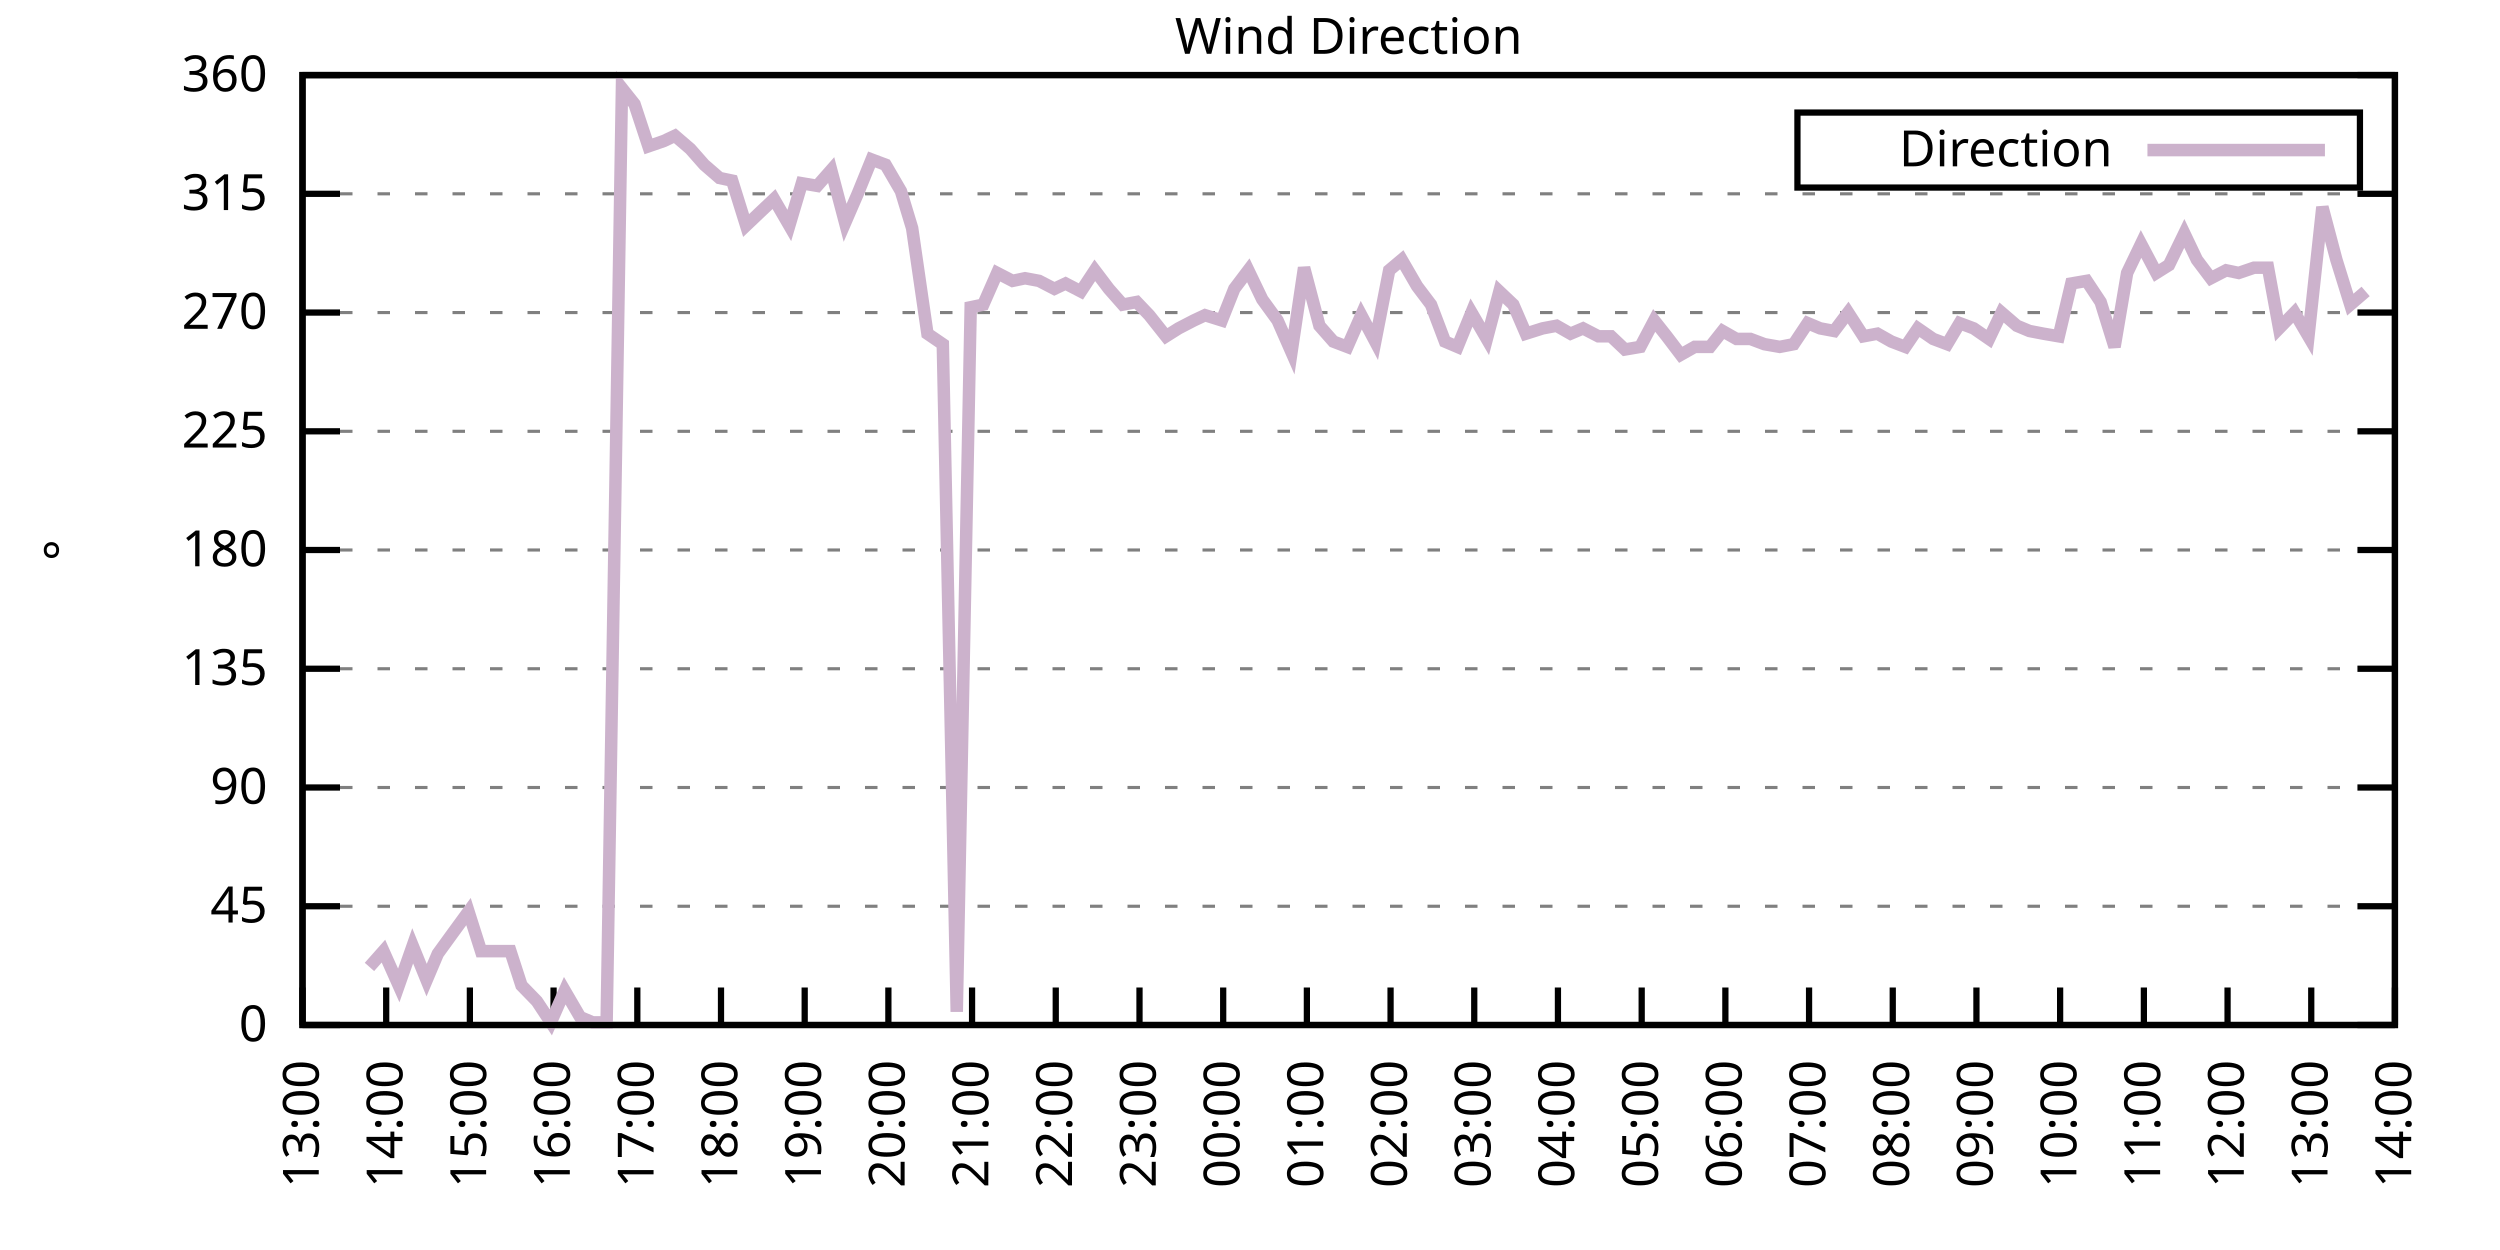
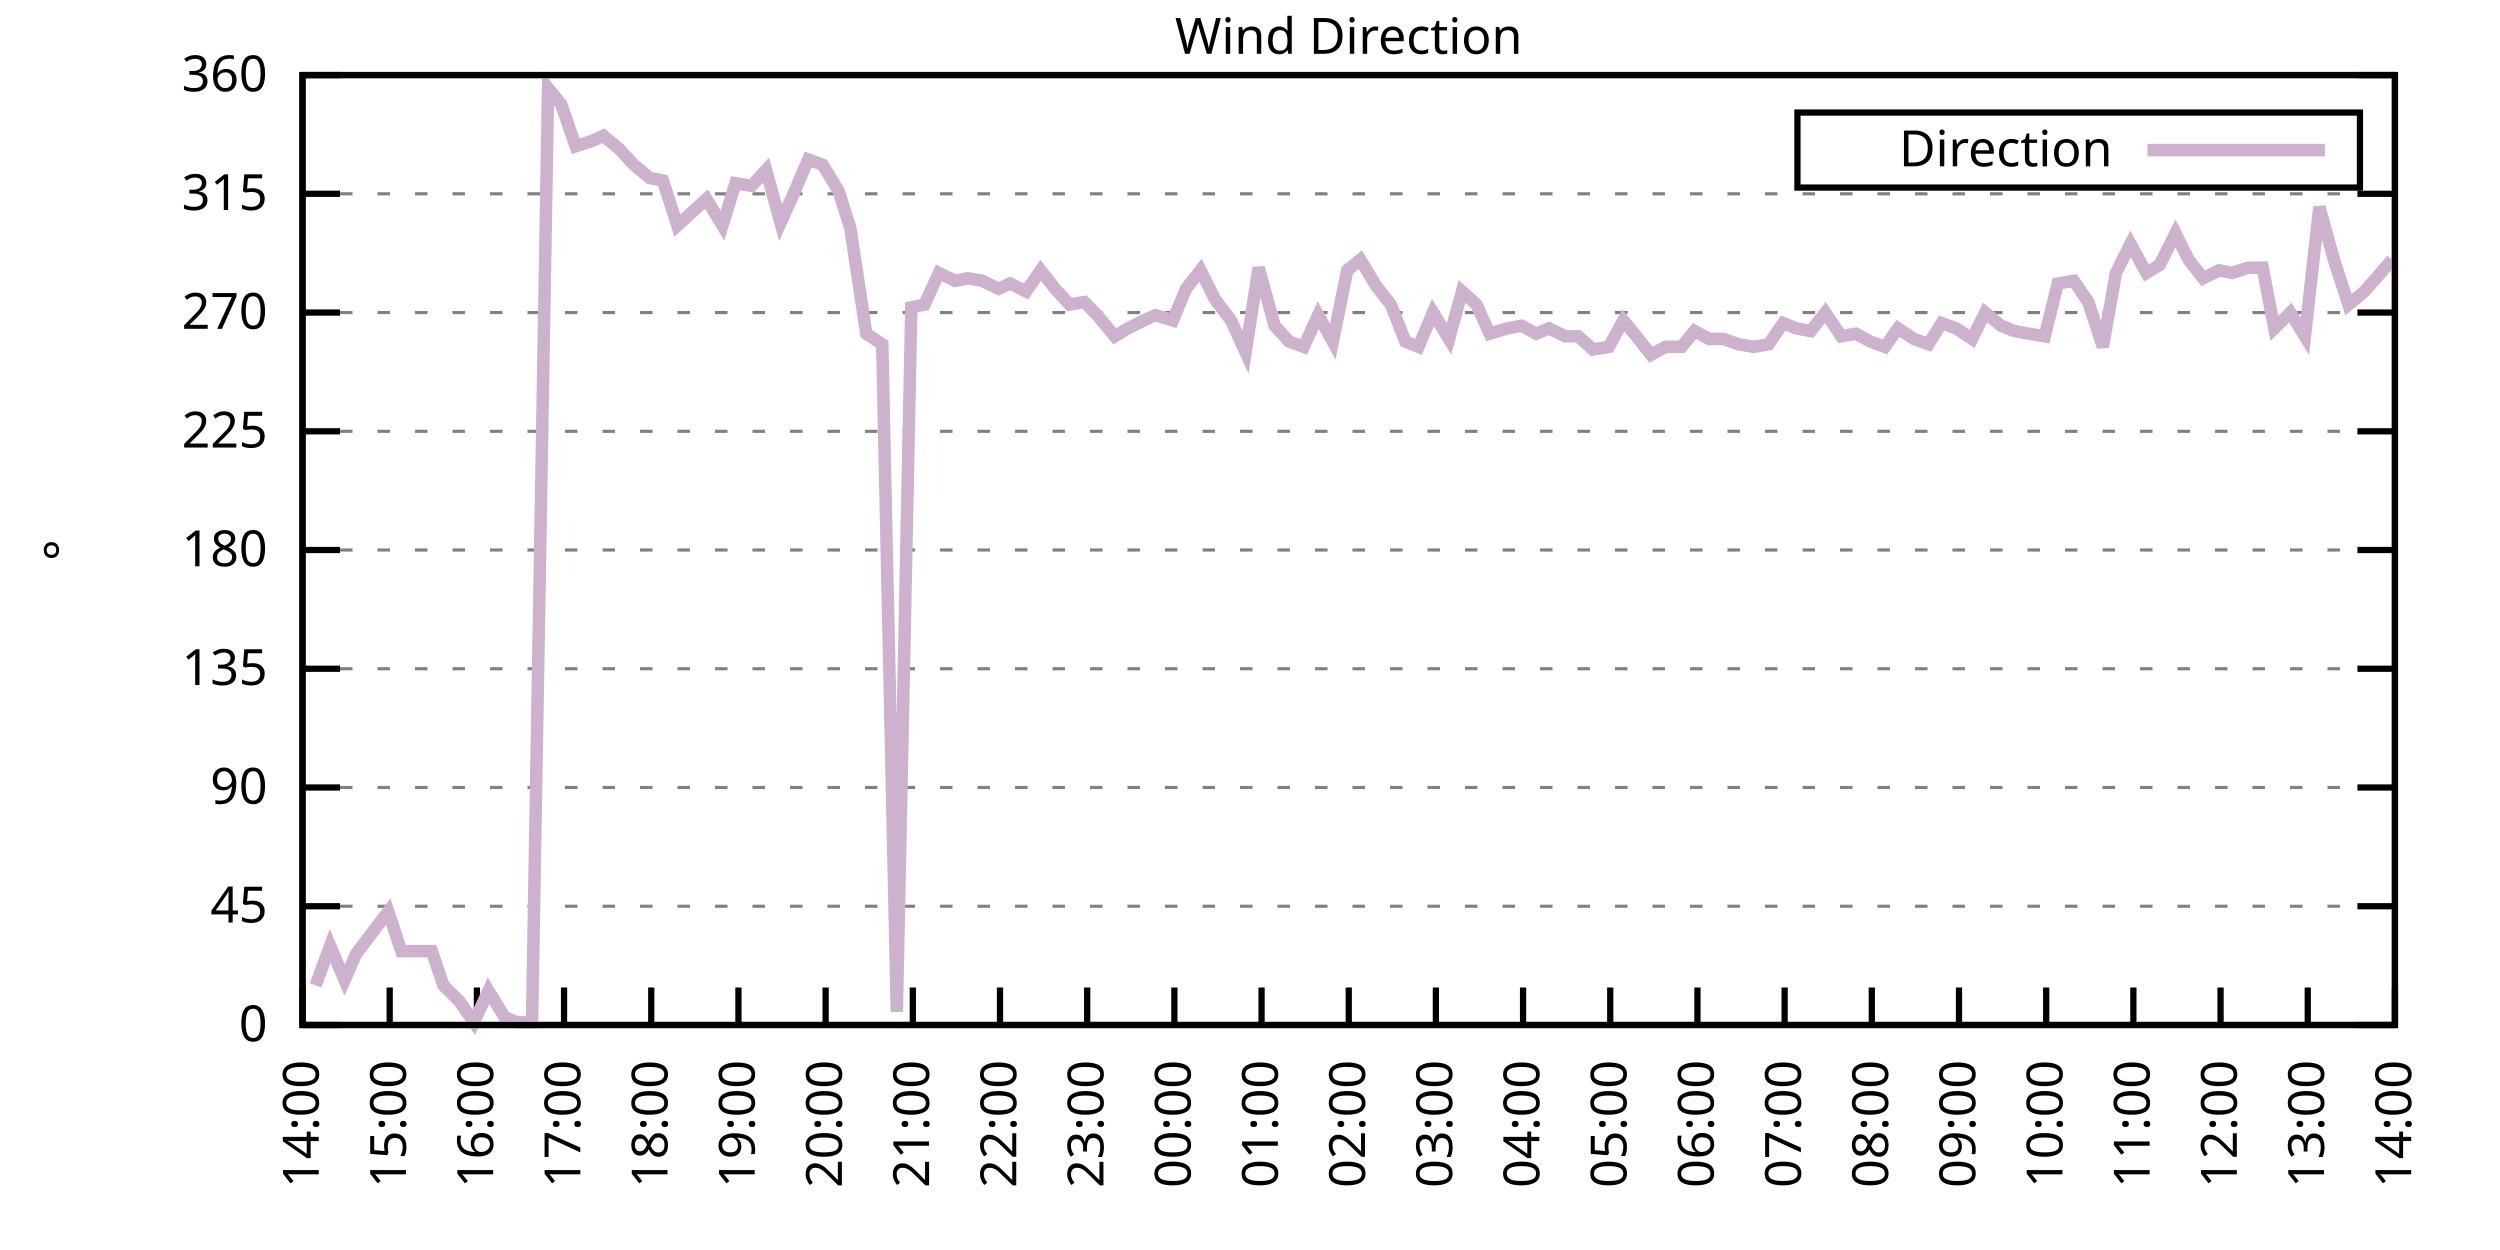
<svg xmlns="http://www.w3.org/2000/svg" xmlns:xlink="http://www.w3.org/1999/xlink" width="400" height="200" viewBox="0 0 400 200">
  <g id="gnuplot_canvas">
    <rect x="0" y="0" width="400" height="200" fill="none" />
    <defs>
      <circle id="gpDot" r="0.5" stroke-width="0.5" stroke="currentColor" />
      <path id="gpPt0" stroke-width="0.333" stroke="currentColor" d="M-1,0 h2 M0,-1 v2" />
      <path id="gpPt1" stroke-width="0.333" stroke="currentColor" d="M-1,-1 L1,1 M1,-1 L-1,1" />
      <path id="gpPt2" stroke-width="0.333" stroke="currentColor" d="M-1,0 L1,0 M0,-1 L0,1 M-1,-1 L1,1 M-1,1 L1,-1" />
      <rect id="gpPt3" stroke-width="0.333" stroke="currentColor" x="-1" y="-1" width="2" height="2" />
      <rect id="gpPt4" stroke-width="0.333" stroke="currentColor" fill="currentColor" x="-1" y="-1" width="2" height="2" />
      <circle id="gpPt5" stroke-width="0.333" stroke="currentColor" cx="0" cy="0" r="1" />
      <use xlink:href="#gpPt5" id="gpPt6" fill="currentColor" stroke="none" />
      <path id="gpPt7" stroke-width="0.333" stroke="currentColor" d="M0,-1.33 L-1.33,0.67 L1.33,0.67 z" />
      <use xlink:href="#gpPt7" id="gpPt8" fill="currentColor" stroke="none" />
      <use xlink:href="#gpPt7" id="gpPt9" stroke="currentColor" transform="rotate(180)" />
      <use xlink:href="#gpPt9" id="gpPt10" fill="currentColor" stroke="none" />
      <use xlink:href="#gpPt3" id="gpPt11" stroke="currentColor" transform="rotate(45)" />
      <use xlink:href="#gpPt11" id="gpPt12" fill="currentColor" stroke="none" />
      <path id="gpPt13" stroke-width="0.333" stroke="currentColor" d="M0,1.330 L1.265,0.411 L0.782,-1.067 L-0.782,-1.076 L-1.265,0.411 z" />
      <use xlink:href="#gpPt13" id="gpPt14" fill="currentColor" stroke="none" />
      <filter id="textbox" filterUnits="objectBoundingBox" x="0" y="0" height="1" width="1">
        <feFlood flood-color="white" flood-opacity="1" result="bgnd" />
        <feComposite in="SourceGraphic" in2="bgnd" operator="atop" />
      </filter>
      <filter id="greybox" filterUnits="objectBoundingBox" x="0" y="0" height="1" width="1">
        <feFlood flood-color="lightgrey" flood-opacity="1" result="grey" />
        <feComposite in="SourceGraphic" in2="grey" operator="atop" />
      </filter>
    </defs>
    <g fill="none" color="white" stroke="currentColor" stroke-width="1.00" stroke-linecap="butt" stroke-linejoin="miter">
</g>
    <g fill="none" color="black" stroke="currentColor" stroke-width="1.00" stroke-linecap="butt" stroke-linejoin="miter">
      <g stroke="none" shape-rendering="crispEdges">
        <polygon fill="rgb(255, 255, 255)" points="48.40,164.00 383.18,164.00 383.18,12.02 48.40,12.02 " />
      </g>
    </g>
    <g fill="none" color="black" stroke="currentColor" stroke-width="1.00" stroke-linecap="butt" stroke-linejoin="miter">
</g>
    <g fill="none" color="black" stroke="black" stroke-width="0.50" stroke-linecap="butt" stroke-linejoin="miter">
</g>
    <g fill="none" color="gray" stroke="currentColor" stroke-width="0.50" stroke-linecap="butt" stroke-linejoin="miter">
      <path stroke="gray" stroke-dasharray="2,4" class="gridline" d="M48.40,164.00 L383.19,164.00  " />
    </g>
    <g fill="none" color="gray" stroke="gray" stroke-width="1.00" stroke-linecap="butt" stroke-linejoin="miter">
</g>
    <g fill="none" color="black" stroke="currentColor" stroke-width="1.00" stroke-linecap="butt" stroke-linejoin="miter">
      <path stroke="black" d="M48.40,164.00 L54.40,164.00 M383.19,164.00 L377.19,164.00  " />
      <g transform="translate(42.80,166.60)" stroke="none" fill="black" font-family="Sans" font-size="8.00" text-anchor="end">
        <text>
          <tspan font-family="Sans"> 0</tspan>
        </text>
      </g>
    </g>
    <g fill="none" color="black" stroke="currentColor" stroke-width="1.00" stroke-linecap="butt" stroke-linejoin="miter">
</g>
    <g fill="none" color="black" stroke="black" stroke-width="0.50" stroke-linecap="butt" stroke-linejoin="miter">
</g>
    <g fill="none" color="gray" stroke="currentColor" stroke-width="0.50" stroke-linecap="butt" stroke-linejoin="miter">
      <path stroke="gray" stroke-dasharray="2,4" class="gridline" d="M48.40,145.00 L383.19,145.00  " />
    </g>
    <g fill="none" color="gray" stroke="gray" stroke-width="1.00" stroke-linecap="butt" stroke-linejoin="miter">
</g>
    <g fill="none" color="black" stroke="currentColor" stroke-width="1.00" stroke-linecap="butt" stroke-linejoin="miter">
      <path stroke="black" d="M48.40,145.00 L54.40,145.00 M383.19,145.00 L377.19,145.00  " />
      <g transform="translate(42.80,147.60)" stroke="none" fill="black" font-family="Sans" font-size="8.00" text-anchor="end">
        <text>
          <tspan font-family="Sans"> 45</tspan>
        </text>
      </g>
    </g>
    <g fill="none" color="black" stroke="currentColor" stroke-width="1.00" stroke-linecap="butt" stroke-linejoin="miter">
</g>
    <g fill="none" color="black" stroke="black" stroke-width="0.50" stroke-linecap="butt" stroke-linejoin="miter">
</g>
    <g fill="none" color="gray" stroke="currentColor" stroke-width="0.50" stroke-linecap="butt" stroke-linejoin="miter">
      <path stroke="gray" stroke-dasharray="2,4" class="gridline" d="M48.40,126.00 L383.19,126.00  " />
    </g>
    <g fill="none" color="gray" stroke="gray" stroke-width="1.00" stroke-linecap="butt" stroke-linejoin="miter">
</g>
    <g fill="none" color="black" stroke="currentColor" stroke-width="1.00" stroke-linecap="butt" stroke-linejoin="miter">
      <path stroke="black" d="M48.40,126.00 L54.40,126.00 M383.19,126.00 L377.19,126.00  " />
      <g transform="translate(42.80,128.60)" stroke="none" fill="black" font-family="Sans" font-size="8.00" text-anchor="end">
        <text>
          <tspan font-family="Sans"> 90</tspan>
        </text>
      </g>
    </g>
    <g fill="none" color="black" stroke="currentColor" stroke-width="1.00" stroke-linecap="butt" stroke-linejoin="miter">
</g>
    <g fill="none" color="black" stroke="black" stroke-width="0.50" stroke-linecap="butt" stroke-linejoin="miter">
</g>
    <g fill="none" color="gray" stroke="currentColor" stroke-width="0.50" stroke-linecap="butt" stroke-linejoin="miter">
      <path stroke="gray" stroke-dasharray="2,4" class="gridline" d="M48.40,107.00 L383.19,107.00  " />
    </g>
    <g fill="none" color="gray" stroke="gray" stroke-width="1.00" stroke-linecap="butt" stroke-linejoin="miter">
</g>
    <g fill="none" color="black" stroke="currentColor" stroke-width="1.00" stroke-linecap="butt" stroke-linejoin="miter">
      <path stroke="black" d="M48.40,107.00 L54.40,107.00 M383.19,107.00 L377.19,107.00  " />
      <g transform="translate(42.80,109.60)" stroke="none" fill="black" font-family="Sans" font-size="8.00" text-anchor="end">
        <text>
          <tspan font-family="Sans"> 135</tspan>
        </text>
      </g>
    </g>
    <g fill="none" color="black" stroke="currentColor" stroke-width="1.00" stroke-linecap="butt" stroke-linejoin="miter">
</g>
    <g fill="none" color="black" stroke="black" stroke-width="0.50" stroke-linecap="butt" stroke-linejoin="miter">
</g>
    <g fill="none" color="gray" stroke="currentColor" stroke-width="0.50" stroke-linecap="butt" stroke-linejoin="miter">
      <path stroke="gray" stroke-dasharray="2,4" class="gridline" d="M48.40,88.00 L383.19,88.00  " />
    </g>
    <g fill="none" color="gray" stroke="gray" stroke-width="1.00" stroke-linecap="butt" stroke-linejoin="miter">
</g>
    <g fill="none" color="black" stroke="currentColor" stroke-width="1.00" stroke-linecap="butt" stroke-linejoin="miter">
      <path stroke="black" d="M48.40,88.00 L54.40,88.00 M383.19,88.00 L377.19,88.00  " />
      <g transform="translate(42.80,90.60)" stroke="none" fill="black" font-family="Sans" font-size="8.00" text-anchor="end">
        <text>
          <tspan font-family="Sans"> 180</tspan>
        </text>
      </g>
    </g>
    <g fill="none" color="black" stroke="currentColor" stroke-width="1.00" stroke-linecap="butt" stroke-linejoin="miter">
</g>
    <g fill="none" color="black" stroke="black" stroke-width="0.50" stroke-linecap="butt" stroke-linejoin="miter">
</g>
    <g fill="none" color="gray" stroke="currentColor" stroke-width="0.50" stroke-linecap="butt" stroke-linejoin="miter">
      <path stroke="gray" stroke-dasharray="2,4" class="gridline" d="M48.40,69.01 L383.19,69.01  " />
    </g>
    <g fill="none" color="gray" stroke="gray" stroke-width="1.00" stroke-linecap="butt" stroke-linejoin="miter">
</g>
    <g fill="none" color="black" stroke="currentColor" stroke-width="1.00" stroke-linecap="butt" stroke-linejoin="miter">
      <path stroke="black" d="M48.40,69.01 L54.40,69.01 M383.19,69.01 L377.19,69.01  " />
      <g transform="translate(42.80,71.61)" stroke="none" fill="black" font-family="Sans" font-size="8.00" text-anchor="end">
        <text>
          <tspan font-family="Sans"> 225</tspan>
        </text>
      </g>
    </g>
    <g fill="none" color="black" stroke="currentColor" stroke-width="1.00" stroke-linecap="butt" stroke-linejoin="miter">
</g>
    <g fill="none" color="black" stroke="black" stroke-width="0.50" stroke-linecap="butt" stroke-linejoin="miter">
</g>
    <g fill="none" color="gray" stroke="currentColor" stroke-width="0.50" stroke-linecap="butt" stroke-linejoin="miter">
      <path stroke="gray" stroke-dasharray="2,4" class="gridline" d="M48.40,50.01 L383.19,50.01  " />
    </g>
    <g fill="none" color="gray" stroke="gray" stroke-width="1.00" stroke-linecap="butt" stroke-linejoin="miter">
</g>
    <g fill="none" color="black" stroke="currentColor" stroke-width="1.00" stroke-linecap="butt" stroke-linejoin="miter">
      <path stroke="black" d="M48.40,50.01 L54.40,50.01 M383.19,50.01 L377.19,50.01  " />
      <g transform="translate(42.80,52.61)" stroke="none" fill="black" font-family="Sans" font-size="8.00" text-anchor="end">
        <text>
          <tspan font-family="Sans"> 270</tspan>
        </text>
      </g>
    </g>
    <g fill="none" color="black" stroke="currentColor" stroke-width="1.00" stroke-linecap="butt" stroke-linejoin="miter">
</g>
    <g fill="none" color="black" stroke="black" stroke-width="0.50" stroke-linecap="butt" stroke-linejoin="miter">
</g>
    <g fill="none" color="gray" stroke="currentColor" stroke-width="0.50" stroke-linecap="butt" stroke-linejoin="miter">
      <path stroke="gray" stroke-dasharray="2,4" class="gridline" d="M48.40,31.01 L383.19,31.01  " />
    </g>
    <g fill="none" color="gray" stroke="gray" stroke-width="1.00" stroke-linecap="butt" stroke-linejoin="miter">
</g>
    <g fill="none" color="black" stroke="currentColor" stroke-width="1.00" stroke-linecap="butt" stroke-linejoin="miter">
      <path stroke="black" d="M48.40,31.01 L54.40,31.01 M383.19,31.01 L377.19,31.01  " />
      <g transform="translate(42.80,33.61)" stroke="none" fill="black" font-family="Sans" font-size="8.00" text-anchor="end">
        <text>
          <tspan font-family="Sans"> 315</tspan>
        </text>
      </g>
    </g>
    <g fill="none" color="black" stroke="currentColor" stroke-width="1.00" stroke-linecap="butt" stroke-linejoin="miter">
</g>
    <g fill="none" color="black" stroke="black" stroke-width="0.50" stroke-linecap="butt" stroke-linejoin="miter">
</g>
    <g fill="none" color="gray" stroke="currentColor" stroke-width="0.50" stroke-linecap="butt" stroke-linejoin="miter">
      <path stroke="gray" stroke-dasharray="2,4" class="gridline" d="M48.40,12.01 L383.19,12.01  " />
    </g>
    <g fill="none" color="gray" stroke="gray" stroke-width="1.00" stroke-linecap="butt" stroke-linejoin="miter">
</g>
    <g fill="none" color="black" stroke="currentColor" stroke-width="1.00" stroke-linecap="butt" stroke-linejoin="miter">
      <path stroke="black" d="M48.40,12.01 L54.40,12.01 M383.19,12.01 L377.19,12.01  " />
      <g transform="translate(42.80,14.61)" stroke="none" fill="black" font-family="Sans" font-size="8.00" text-anchor="end">
        <text>
          <tspan font-family="Sans"> 360</tspan>
        </text>
      </g>
    </g>
    <g fill="none" color="black" stroke="currentColor" stroke-width="1.00" stroke-linecap="butt" stroke-linejoin="miter">
      <path stroke="black" d="M48.40,164.00 L48.40,158.00  " />
      <g transform="translate(51.00,169.60) rotate(270.00)" stroke="none" fill="black" font-family="Sans" font-size="8.00" text-anchor="end">
        <text>
-           <tspan font-family="Sans">13:00</tspan>
-         </text>
-       </g>
-     </g>
-     <g fill="none" color="black" stroke="currentColor" stroke-width="1.00" stroke-linecap="butt" stroke-linejoin="miter">
-       <path stroke="black" d="M61.79,164.00 L61.79,158.00  " />
-       <g transform="translate(64.39,169.60) rotate(270.00)" stroke="none" fill="black" font-family="Sans" font-size="8.00" text-anchor="end">
-         <text>
          <tspan font-family="Sans">14:00</tspan>
        </text>
      </g>
    </g>
    <g fill="none" color="black" stroke="currentColor" stroke-width="1.00" stroke-linecap="butt" stroke-linejoin="miter">
-       <path stroke="black" d="M75.18,164.00 L75.18,158.00  " />
-       <g transform="translate(77.78,169.60) rotate(270.00)" stroke="none" fill="black" font-family="Sans" font-size="8.00" text-anchor="end">
+       <path stroke="black" d="M62.35,164.00 L62.35,158.00  " />
+       <g transform="translate(64.95,169.60) rotate(270.00)" stroke="none" fill="black" font-family="Sans" font-size="8.00" text-anchor="end">
        <text>
          <tspan font-family="Sans">15:00</tspan>
        </text>
      </g>
    </g>
    <g fill="none" color="black" stroke="currentColor" stroke-width="1.00" stroke-linecap="butt" stroke-linejoin="miter">
-       <path stroke="black" d="M88.57,164.00 L88.57,158.00  " />
-       <g transform="translate(91.17,169.60) rotate(270.00)" stroke="none" fill="black" font-family="Sans" font-size="8.00" text-anchor="end">
+       <path stroke="black" d="M76.30,164.00 L76.30,158.00  " />
+       <g transform="translate(78.90,169.60) rotate(270.00)" stroke="none" fill="black" font-family="Sans" font-size="8.00" text-anchor="end">
        <text>
          <tspan font-family="Sans">16:00</tspan>
        </text>
      </g>
    </g>
    <g fill="none" color="black" stroke="currentColor" stroke-width="1.00" stroke-linecap="butt" stroke-linejoin="miter">
-       <path stroke="black" d="M101.97,164.00 L101.97,158.00  " />
-       <g transform="translate(104.57,169.60) rotate(270.00)" stroke="none" fill="black" font-family="Sans" font-size="8.00" text-anchor="end">
+       <path stroke="black" d="M90.25,164.00 L90.25,158.00  " />
+       <g transform="translate(92.85,169.60) rotate(270.00)" stroke="none" fill="black" font-family="Sans" font-size="8.00" text-anchor="end">
        <text>
          <tspan font-family="Sans">17:00</tspan>
        </text>
      </g>
    </g>
    <g fill="none" color="black" stroke="currentColor" stroke-width="1.00" stroke-linecap="butt" stroke-linejoin="miter">
-       <path stroke="black" d="M115.36,164.00 L115.36,158.00  " />
-       <g transform="translate(117.96,169.60) rotate(270.00)" stroke="none" fill="black" font-family="Sans" font-size="8.00" text-anchor="end">
+       <path stroke="black" d="M104.20,164.00 L104.20,158.00  " />
+       <g transform="translate(106.80,169.60) rotate(270.00)" stroke="none" fill="black" font-family="Sans" font-size="8.00" text-anchor="end">
        <text>
          <tspan font-family="Sans">18:00</tspan>
        </text>
      </g>
    </g>
    <g fill="none" color="black" stroke="currentColor" stroke-width="1.00" stroke-linecap="butt" stroke-linejoin="miter">
-       <path stroke="black" d="M128.75,164.00 L128.75,158.00  " />
-       <g transform="translate(131.35,169.60) rotate(270.00)" stroke="none" fill="black" font-family="Sans" font-size="8.00" text-anchor="end">
+       <path stroke="black" d="M118.15,164.00 L118.15,158.00  " />
+       <g transform="translate(120.75,169.60) rotate(270.00)" stroke="none" fill="black" font-family="Sans" font-size="8.00" text-anchor="end">
        <text>
          <tspan font-family="Sans">19:00</tspan>
        </text>
      </g>
    </g>
    <g fill="none" color="black" stroke="currentColor" stroke-width="1.00" stroke-linecap="butt" stroke-linejoin="miter">
-       <path stroke="black" d="M142.14,164.00 L142.14,158.00  " />
-       <g transform="translate(144.74,169.60) rotate(270.00)" stroke="none" fill="black" font-family="Sans" font-size="8.00" text-anchor="end">
+       <path stroke="black" d="M132.10,164.00 L132.10,158.00  " />
+       <g transform="translate(134.70,169.60) rotate(270.00)" stroke="none" fill="black" font-family="Sans" font-size="8.00" text-anchor="end">
        <text>
          <tspan font-family="Sans">20:00</tspan>
        </text>
      </g>
    </g>
    <g fill="none" color="black" stroke="currentColor" stroke-width="1.00" stroke-linecap="butt" stroke-linejoin="miter">
-       <path stroke="black" d="M155.53,164.00 L155.53,158.00  " />
-       <g transform="translate(158.13,169.60) rotate(270.00)" stroke="none" fill="black" font-family="Sans" font-size="8.00" text-anchor="end">
+       <path stroke="black" d="M146.05,164.00 L146.05,158.00  " />
+       <g transform="translate(148.65,169.60) rotate(270.00)" stroke="none" fill="black" font-family="Sans" font-size="8.00" text-anchor="end">
        <text>
          <tspan font-family="Sans">21:00</tspan>
        </text>
      </g>
    </g>
    <g fill="none" color="black" stroke="currentColor" stroke-width="1.00" stroke-linecap="butt" stroke-linejoin="miter">
-       <path stroke="black" d="M168.92,164.00 L168.92,158.00  " />
-       <g transform="translate(171.52,169.60) rotate(270.00)" stroke="none" fill="black" font-family="Sans" font-size="8.00" text-anchor="end">
+       <path stroke="black" d="M160.00,164.00 L160.00,158.00  " />
+       <g transform="translate(162.60,169.60) rotate(270.00)" stroke="none" fill="black" font-family="Sans" font-size="8.00" text-anchor="end">
        <text>
          <tspan font-family="Sans">22:00</tspan>
        </text>
      </g>
    </g>
    <g fill="none" color="black" stroke="currentColor" stroke-width="1.00" stroke-linecap="butt" stroke-linejoin="miter">
-       <path stroke="black" d="M182.32,164.00 L182.32,158.00  " />
-       <g transform="translate(184.92,169.60) rotate(270.00)" stroke="none" fill="black" font-family="Sans" font-size="8.00" text-anchor="end">
+       <path stroke="black" d="M173.95,164.00 L173.95,158.00  " />
+       <g transform="translate(176.55,169.60) rotate(270.00)" stroke="none" fill="black" font-family="Sans" font-size="8.00" text-anchor="end">
        <text>
          <tspan font-family="Sans">23:00</tspan>
        </text>
      </g>
    </g>
    <g fill="none" color="black" stroke="currentColor" stroke-width="1.00" stroke-linecap="butt" stroke-linejoin="miter">
-       <path stroke="black" d="M195.71,164.00 L195.71,158.00  " />
-       <g transform="translate(198.31,169.60) rotate(270.00)" stroke="none" fill="black" font-family="Sans" font-size="8.00" text-anchor="end">
+       <path stroke="black" d="M187.90,164.00 L187.90,158.00  " />
+       <g transform="translate(190.50,169.60) rotate(270.00)" stroke="none" fill="black" font-family="Sans" font-size="8.00" text-anchor="end">
        <text>
          <tspan font-family="Sans">00:00</tspan>
        </text>
      </g>
    </g>
    <g fill="none" color="black" stroke="currentColor" stroke-width="1.00" stroke-linecap="butt" stroke-linejoin="miter">
-       <path stroke="black" d="M209.10,164.00 L209.10,158.00  " />
-       <g transform="translate(211.70,169.60) rotate(270.00)" stroke="none" fill="black" font-family="Sans" font-size="8.00" text-anchor="end">
+       <path stroke="black" d="M201.85,164.00 L201.85,158.00  " />
+       <g transform="translate(204.45,169.60) rotate(270.00)" stroke="none" fill="black" font-family="Sans" font-size="8.00" text-anchor="end">
        <text>
          <tspan font-family="Sans">01:00</tspan>
        </text>
      </g>
    </g>
    <g fill="none" color="black" stroke="currentColor" stroke-width="1.00" stroke-linecap="butt" stroke-linejoin="miter">
-       <path stroke="black" d="M222.49,164.00 L222.49,158.00  " />
-       <g transform="translate(225.09,169.60) rotate(270.00)" stroke="none" fill="black" font-family="Sans" font-size="8.00" text-anchor="end">
+       <path stroke="black" d="M215.80,164.00 L215.80,158.00  " />
+       <g transform="translate(218.40,169.60) rotate(270.00)" stroke="none" fill="black" font-family="Sans" font-size="8.00" text-anchor="end">
        <text>
          <tspan font-family="Sans">02:00</tspan>
        </text>
      </g>
    </g>
    <g fill="none" color="black" stroke="currentColor" stroke-width="1.00" stroke-linecap="butt" stroke-linejoin="miter">
-       <path stroke="black" d="M235.88,164.00 L235.88,158.00  " />
-       <g transform="translate(238.48,169.60) rotate(270.00)" stroke="none" fill="black" font-family="Sans" font-size="8.00" text-anchor="end">
+       <path stroke="black" d="M229.74,164.00 L229.74,158.00  " />
+       <g transform="translate(232.34,169.60) rotate(270.00)" stroke="none" fill="black" font-family="Sans" font-size="8.00" text-anchor="end">
        <text>
          <tspan font-family="Sans">03:00</tspan>
        </text>
      </g>
    </g>
    <g fill="none" color="black" stroke="currentColor" stroke-width="1.00" stroke-linecap="butt" stroke-linejoin="miter">
-       <path stroke="black" d="M249.27,164.00 L249.27,158.00  " />
-       <g transform="translate(251.87,169.60) rotate(270.00)" stroke="none" fill="black" font-family="Sans" font-size="8.00" text-anchor="end">
+       <path stroke="black" d="M243.69,164.00 L243.69,158.00  " />
+       <g transform="translate(246.29,169.60) rotate(270.00)" stroke="none" fill="black" font-family="Sans" font-size="8.00" text-anchor="end">
        <text>
          <tspan font-family="Sans">04:00</tspan>
        </text>
      </g>
    </g>
    <g fill="none" color="black" stroke="currentColor" stroke-width="1.00" stroke-linecap="butt" stroke-linejoin="miter">
-       <path stroke="black" d="M262.67,164.00 L262.67,158.00  " />
-       <g transform="translate(265.27,169.60) rotate(270.00)" stroke="none" fill="black" font-family="Sans" font-size="8.00" text-anchor="end">
+       <path stroke="black" d="M257.64,164.00 L257.64,158.00  " />
+       <g transform="translate(260.24,169.60) rotate(270.00)" stroke="none" fill="black" font-family="Sans" font-size="8.00" text-anchor="end">
        <text>
          <tspan font-family="Sans">05:00</tspan>
        </text>
      </g>
    </g>
    <g fill="none" color="black" stroke="currentColor" stroke-width="1.00" stroke-linecap="butt" stroke-linejoin="miter">
-       <path stroke="black" d="M276.06,164.00 L276.06,158.00  " />
-       <g transform="translate(278.66,169.60) rotate(270.00)" stroke="none" fill="black" font-family="Sans" font-size="8.00" text-anchor="end">
+       <path stroke="black" d="M271.59,164.00 L271.59,158.00  " />
+       <g transform="translate(274.19,169.60) rotate(270.00)" stroke="none" fill="black" font-family="Sans" font-size="8.00" text-anchor="end">
        <text>
          <tspan font-family="Sans">06:00</tspan>
        </text>
      </g>
    </g>
    <g fill="none" color="black" stroke="currentColor" stroke-width="1.00" stroke-linecap="butt" stroke-linejoin="miter">
-       <path stroke="black" d="M289.45,164.00 L289.45,158.00  " />
-       <g transform="translate(292.05,169.60) rotate(270.00)" stroke="none" fill="black" font-family="Sans" font-size="8.00" text-anchor="end">
+       <path stroke="black" d="M285.54,164.00 L285.54,158.00  " />
+       <g transform="translate(288.14,169.60) rotate(270.00)" stroke="none" fill="black" font-family="Sans" font-size="8.00" text-anchor="end">
        <text>
          <tspan font-family="Sans">07:00</tspan>
        </text>
      </g>
    </g>
    <g fill="none" color="black" stroke="currentColor" stroke-width="1.00" stroke-linecap="butt" stroke-linejoin="miter">
-       <path stroke="black" d="M302.84,164.00 L302.84,158.00  " />
-       <g transform="translate(305.44,169.60) rotate(270.00)" stroke="none" fill="black" font-family="Sans" font-size="8.00" text-anchor="end">
+       <path stroke="black" d="M299.49,164.00 L299.49,158.00  " />
+       <g transform="translate(302.09,169.60) rotate(270.00)" stroke="none" fill="black" font-family="Sans" font-size="8.00" text-anchor="end">
        <text>
          <tspan font-family="Sans">08:00</tspan>
        </text>
      </g>
    </g>
    <g fill="none" color="black" stroke="currentColor" stroke-width="1.00" stroke-linecap="butt" stroke-linejoin="miter">
-       <path stroke="black" d="M316.23,164.00 L316.23,158.00  " />
-       <g transform="translate(318.83,169.60) rotate(270.00)" stroke="none" fill="black" font-family="Sans" font-size="8.00" text-anchor="end">
+       <path stroke="black" d="M313.44,164.00 L313.44,158.00  " />
+       <g transform="translate(316.04,169.60) rotate(270.00)" stroke="none" fill="black" font-family="Sans" font-size="8.00" text-anchor="end">
        <text>
          <tspan font-family="Sans">09:00</tspan>
        </text>
      </g>
    </g>
    <g fill="none" color="black" stroke="currentColor" stroke-width="1.00" stroke-linecap="butt" stroke-linejoin="miter">
-       <path stroke="black" d="M329.62,164.00 L329.62,158.00  " />
-       <g transform="translate(332.22,169.60) rotate(270.00)" stroke="none" fill="black" font-family="Sans" font-size="8.00" text-anchor="end">
+       <path stroke="black" d="M327.39,164.00 L327.39,158.00  " />
+       <g transform="translate(329.99,169.60) rotate(270.00)" stroke="none" fill="black" font-family="Sans" font-size="8.00" text-anchor="end">
        <text>
          <tspan font-family="Sans">10:00</tspan>
        </text>
      </g>
    </g>
    <g fill="none" color="black" stroke="currentColor" stroke-width="1.00" stroke-linecap="butt" stroke-linejoin="miter">
-       <path stroke="black" d="M343.02,164.00 L343.02,158.00  " />
-       <g transform="translate(345.62,169.60) rotate(270.00)" stroke="none" fill="black" font-family="Sans" font-size="8.00" text-anchor="end">
+       <path stroke="black" d="M341.34,164.00 L341.34,158.00  " />
+       <g transform="translate(343.94,169.60) rotate(270.00)" stroke="none" fill="black" font-family="Sans" font-size="8.00" text-anchor="end">
        <text>
          <tspan font-family="Sans">11:00</tspan>
        </text>
      </g>
    </g>
    <g fill="none" color="black" stroke="currentColor" stroke-width="1.00" stroke-linecap="butt" stroke-linejoin="miter">
-       <path stroke="black" d="M356.41,164.00 L356.41,158.00  " />
-       <g transform="translate(359.01,169.60) rotate(270.00)" stroke="none" fill="black" font-family="Sans" font-size="8.00" text-anchor="end">
+       <path stroke="black" d="M355.29,164.00 L355.29,158.00  " />
+       <g transform="translate(357.89,169.60) rotate(270.00)" stroke="none" fill="black" font-family="Sans" font-size="8.00" text-anchor="end">
        <text>
          <tspan font-family="Sans">12:00</tspan>
        </text>
      </g>
    </g>
    <g fill="none" color="black" stroke="currentColor" stroke-width="1.00" stroke-linecap="butt" stroke-linejoin="miter">
-       <path stroke="black" d="M369.80,164.00 L369.80,158.00  " />
-       <g transform="translate(372.40,169.60) rotate(270.00)" stroke="none" fill="black" font-family="Sans" font-size="8.00" text-anchor="end">
+       <path stroke="black" d="M369.24,164.00 L369.24,158.00  " />
+       <g transform="translate(371.84,169.60) rotate(270.00)" stroke="none" fill="black" font-family="Sans" font-size="8.00" text-anchor="end">
        <text>
          <tspan font-family="Sans">13:00</tspan>
        </text>
      </g>
    </g>
    <g fill="none" color="black" stroke="currentColor" stroke-width="1.00" stroke-linecap="butt" stroke-linejoin="miter">
      <path stroke="black" d="M383.19,164.00 L383.19,158.00  " />
      <g transform="translate(385.79,169.60) rotate(270.00)" stroke="none" fill="black" font-family="Sans" font-size="8.00" text-anchor="end">
        <text>
          <tspan font-family="Sans">14:00</tspan>
        </text>
      </g>
    </g>
    <g fill="none" color="black" stroke="currentColor" stroke-width="1.00" stroke-linecap="butt" stroke-linejoin="miter">
</g>
    <g fill="none" color="black" stroke="currentColor" stroke-width="1.00" stroke-linecap="butt" stroke-linejoin="miter">
      <path stroke="black" d="M48.40,12.01 L48.40,164.00 L383.19,164.00 L383.19,12.01 L48.40,12.01 Z  " />
    </g>
    <g fill="none" color="black" stroke="currentColor" stroke-width="1.00" stroke-linecap="butt" stroke-linejoin="miter">
</g>
    <g fill="none" color="black" stroke="currentColor" stroke-width="1.00" stroke-linecap="butt" stroke-linejoin="miter">
      <path stroke="black" d="M287.59,30.01 L287.59,18.01 L377.59,18.01 L377.59,30.01 L287.59,30.01 Z  " />
    </g>
    <g id="Wind_direction_plot_1">
      <g fill="none" color="white" stroke="black" stroke-width="2.00" stroke-linecap="butt" stroke-linejoin="miter">
</g>
      <g fill="none" color="black" stroke="currentColor" stroke-width="2.00" stroke-linecap="butt" stroke-linejoin="miter">
        <g transform="translate(337.99,26.61)" stroke="none" fill="black" font-family="Sans" font-size="8.00" text-anchor="end">
          <text>
            <tspan font-family="Sans">Direction</tspan>
          </text>
        </g>
      </g>
      <g fill="none" color="black" stroke="currentColor" stroke-width="2.00" stroke-linecap="butt" stroke-linejoin="miter">
-         <path stroke="rgb(204, 178, 204)" d="M343.59,24.01 L371.99,24.01 M59.11,154.71 L61.35,152.18 L63.80,157.67 L66.03,151.33 L68.26,156.82 L70.05,152.60   L72.50,149.22 L74.96,145.85 L76.97,152.18 L79.42,152.18 L81.66,152.18 L83.44,157.67 L85.90,160.20 L88.13,163.58   L90.36,158.51 L92.82,162.73 L94.82,163.58 L97.06,163.58 L99.51,14.12 L101.52,16.65 L103.75,23.41 L106.21,22.56   L107.99,21.72 L110.45,23.83 L112.68,26.36 L115.13,28.48 L117.14,28.90 L119.38,36.08 L121.61,33.96 L123.84,31.85   L126.29,36.08 L128.30,29.32 L130.76,29.74 L132.99,27.21 L135.22,35.65 L137.23,31.01 L139.46,25.52 L141.69,26.36   L144.15,30.59 L145.94,36.50 L148.39,53.39 L150.85,55.07 L153.08,161.89 L155.31,49.16 L157.32,48.74 L159.55,43.67   L162.01,44.94 L164.01,44.52 L166.25,44.94 L168.70,46.21 L170.49,45.36 L172.94,46.63 L175.17,43.25 L177.41,46.21   L179.64,48.74 L181.87,48.32 L183.88,50.43 L186.56,53.81 L188.57,52.54 L191.02,51.27 L192.81,50.43 L195.48,51.27   L197.49,46.21 L199.73,43.25 L201.96,47.90 L204.41,51.27 L206.64,56.34 L208.65,42.83 L211.11,52.12 L213.34,54.65   L215.57,55.50 L217.80,50.43 L220.04,54.65 L222.27,43.25 L224.28,41.56 L226.73,45.79 L228.96,48.74 L231.20,54.65   L233.20,55.50 L235.44,50.01 L237.89,54.23 L239.90,46.63 L242.13,48.74 L244.14,53.39 L246.82,52.54 L249.05,52.12   L251.28,53.39 L253.29,52.54 L255.75,53.81 L257.76,53.81 L259.99,55.92 L262.44,55.50 L264.67,51.27 L266.68,53.81   L268.92,56.76 L271.15,55.50 L273.60,55.50 L275.61,52.96 L277.84,54.23 L280.07,54.23 L282.31,55.07 L284.76,55.50   L286.99,55.07 L289.23,51.70 L291.23,52.54 L293.47,52.96 L295.70,50.01 L298.15,53.81 L300.39,53.39 L302.62,54.65   L304.85,55.50 L306.86,52.54 L309.31,54.23 L311.54,55.07 L313.55,51.70 L315.79,52.54 L318.24,54.23 L320.25,50.01   L322.70,52.12 L324.71,52.96 L326.95,53.39 L329.40,53.81 L331.41,45.36 L333.86,44.94 L336.10,48.32 L338.33,55.50   L340.34,43.67 L342.57,39.03 L345.02,43.67 L347.03,42.41 L349.49,37.34 L351.50,41.56 L353.73,44.52 L356.18,43.25   L358.19,43.67 L360.65,42.83 L362.88,42.83 L364.66,52.54 L367.12,50.01 L369.35,53.81 L371.58,33.12 L373.82,41.56   L376.05,48.74 L378.50,46.63  " />
+         <path stroke="rgb(204, 178, 204)" d="M343.59,24.01 L371.99,24.01 M50.49,157.67 L52.82,151.33 L55.14,156.82 L57.00,152.60 L59.56,149.22 L62.12,145.85   L64.21,152.18 L66.77,152.18 L69.09,152.18 L70.95,157.67 L73.51,160.20 L75.83,163.58 L78.16,158.51 L80.72,162.73   L82.81,163.58 L85.13,163.58 L87.69,14.12 L89.78,16.65 L92.11,23.41 L94.67,22.56 L96.53,21.72 L99.08,23.83   L101.41,26.36 L103.97,28.48 L106.06,28.90 L108.38,36.08 L110.71,33.96 L113.03,31.85 L115.59,36.08 L117.68,29.32   L120.24,29.74 L122.57,27.21 L124.89,35.65 L126.98,31.01 L129.31,25.52 L131.63,26.36 L134.19,30.59 L136.05,36.50   L138.61,53.39 L141.16,55.07 L143.49,161.89 L145.81,49.16 L147.91,48.74 L150.23,43.67 L152.79,44.94 L154.88,44.52   L157.21,44.94 L159.76,46.21 L161.62,45.36 L164.18,46.63 L166.51,43.25 L168.83,46.21 L171.16,48.74 L173.48,48.32   L175.57,50.43 L178.36,53.81 L180.46,52.54 L183.01,51.27 L184.87,50.43 L187.66,51.27 L189.76,46.21 L192.08,43.25   L194.41,47.90 L196.96,51.27 L199.29,56.34 L201.38,42.83 L203.94,52.12 L206.26,54.65 L208.59,55.50 L210.91,50.43   L213.24,54.65 L215.56,43.25 L217.65,41.56 L220.21,45.79 L222.54,48.74 L224.86,54.65 L226.95,55.50 L229.28,50.01   L231.84,54.23 L233.93,46.63 L236.25,48.74 L238.35,53.39 L241.14,52.54 L243.46,52.12 L245.79,53.39 L247.88,52.54   L250.44,53.81 L252.53,53.81 L254.85,55.92 L257.41,55.50 L259.74,51.27 L261.83,53.81 L264.15,56.76 L266.48,55.50   L269.04,55.50 L271.13,52.96 L273.45,54.23 L275.78,54.23 L278.10,55.07 L280.66,55.50 L282.99,55.07 L285.31,51.70   L287.40,52.54 L289.73,52.96 L292.05,50.01 L294.61,53.81 L296.94,53.39 L299.26,54.65 L301.58,55.50 L303.68,52.54   L306.23,54.23 L308.56,55.07 L310.65,51.70 L312.98,52.54 L315.53,54.23 L317.63,50.01 L320.18,52.12 L322.28,52.96   L324.60,53.39 L327.16,53.81 L329.25,45.36 L331.81,44.94 L334.13,48.32 L336.46,55.50 L338.55,43.67 L340.88,39.03   L343.43,43.67 L345.53,42.41 L348.08,37.34 L350.18,41.56 L352.50,44.52 L355.06,43.25 L357.15,43.67 L359.71,42.83   L362.03,42.83 L363.89,52.54 L366.45,50.01 L368.78,53.81 L371.10,33.12 L373.43,41.56 L375.75,48.74 L378.31,46.63   L380.17,44.52 L382.73,41.56  " />
      </g>
    </g>
    <g fill="none" color="black" stroke="currentColor" stroke-width="2.00" stroke-linecap="butt" stroke-linejoin="miter">
</g>
    <g fill="none" color="black" stroke="black" stroke-width="1.00" stroke-linecap="butt" stroke-linejoin="miter">
</g>
    <g fill="none" color="black" stroke="currentColor" stroke-width="1.00" stroke-linecap="butt" stroke-linejoin="miter">
      <path stroke="black" d="M48.40,12.01 L48.40,164.00 L383.19,164.00 L383.19,12.01 L48.40,12.01 Z  " />
      <g transform="translate(12.80,88.01) rotate(270.00)" stroke="none" fill="black" font-family="Sans" font-size="8.00" text-anchor="middle">
        <text>
          <tspan font-family="Sans">°</tspan>
        </text>
      </g>
    </g>
    <g fill="none" color="black" stroke="currentColor" stroke-width="1.00" stroke-linecap="butt" stroke-linejoin="miter">
</g>
    <g fill="none" color="black" stroke="currentColor" stroke-width="1.00" stroke-linecap="butt" stroke-linejoin="miter">
      <g transform="translate(215.79,8.61)" stroke="none" fill="black" font-family="Sans" font-size="8.00" text-anchor="middle">
        <text>
          <tspan font-family="Sans">Wind Direction</tspan>
        </text>
      </g>
    </g>
    <g fill="none" color="black" stroke="currentColor" stroke-width="1.00" stroke-linecap="butt" stroke-linejoin="miter">
</g>
  </g>
</svg>
